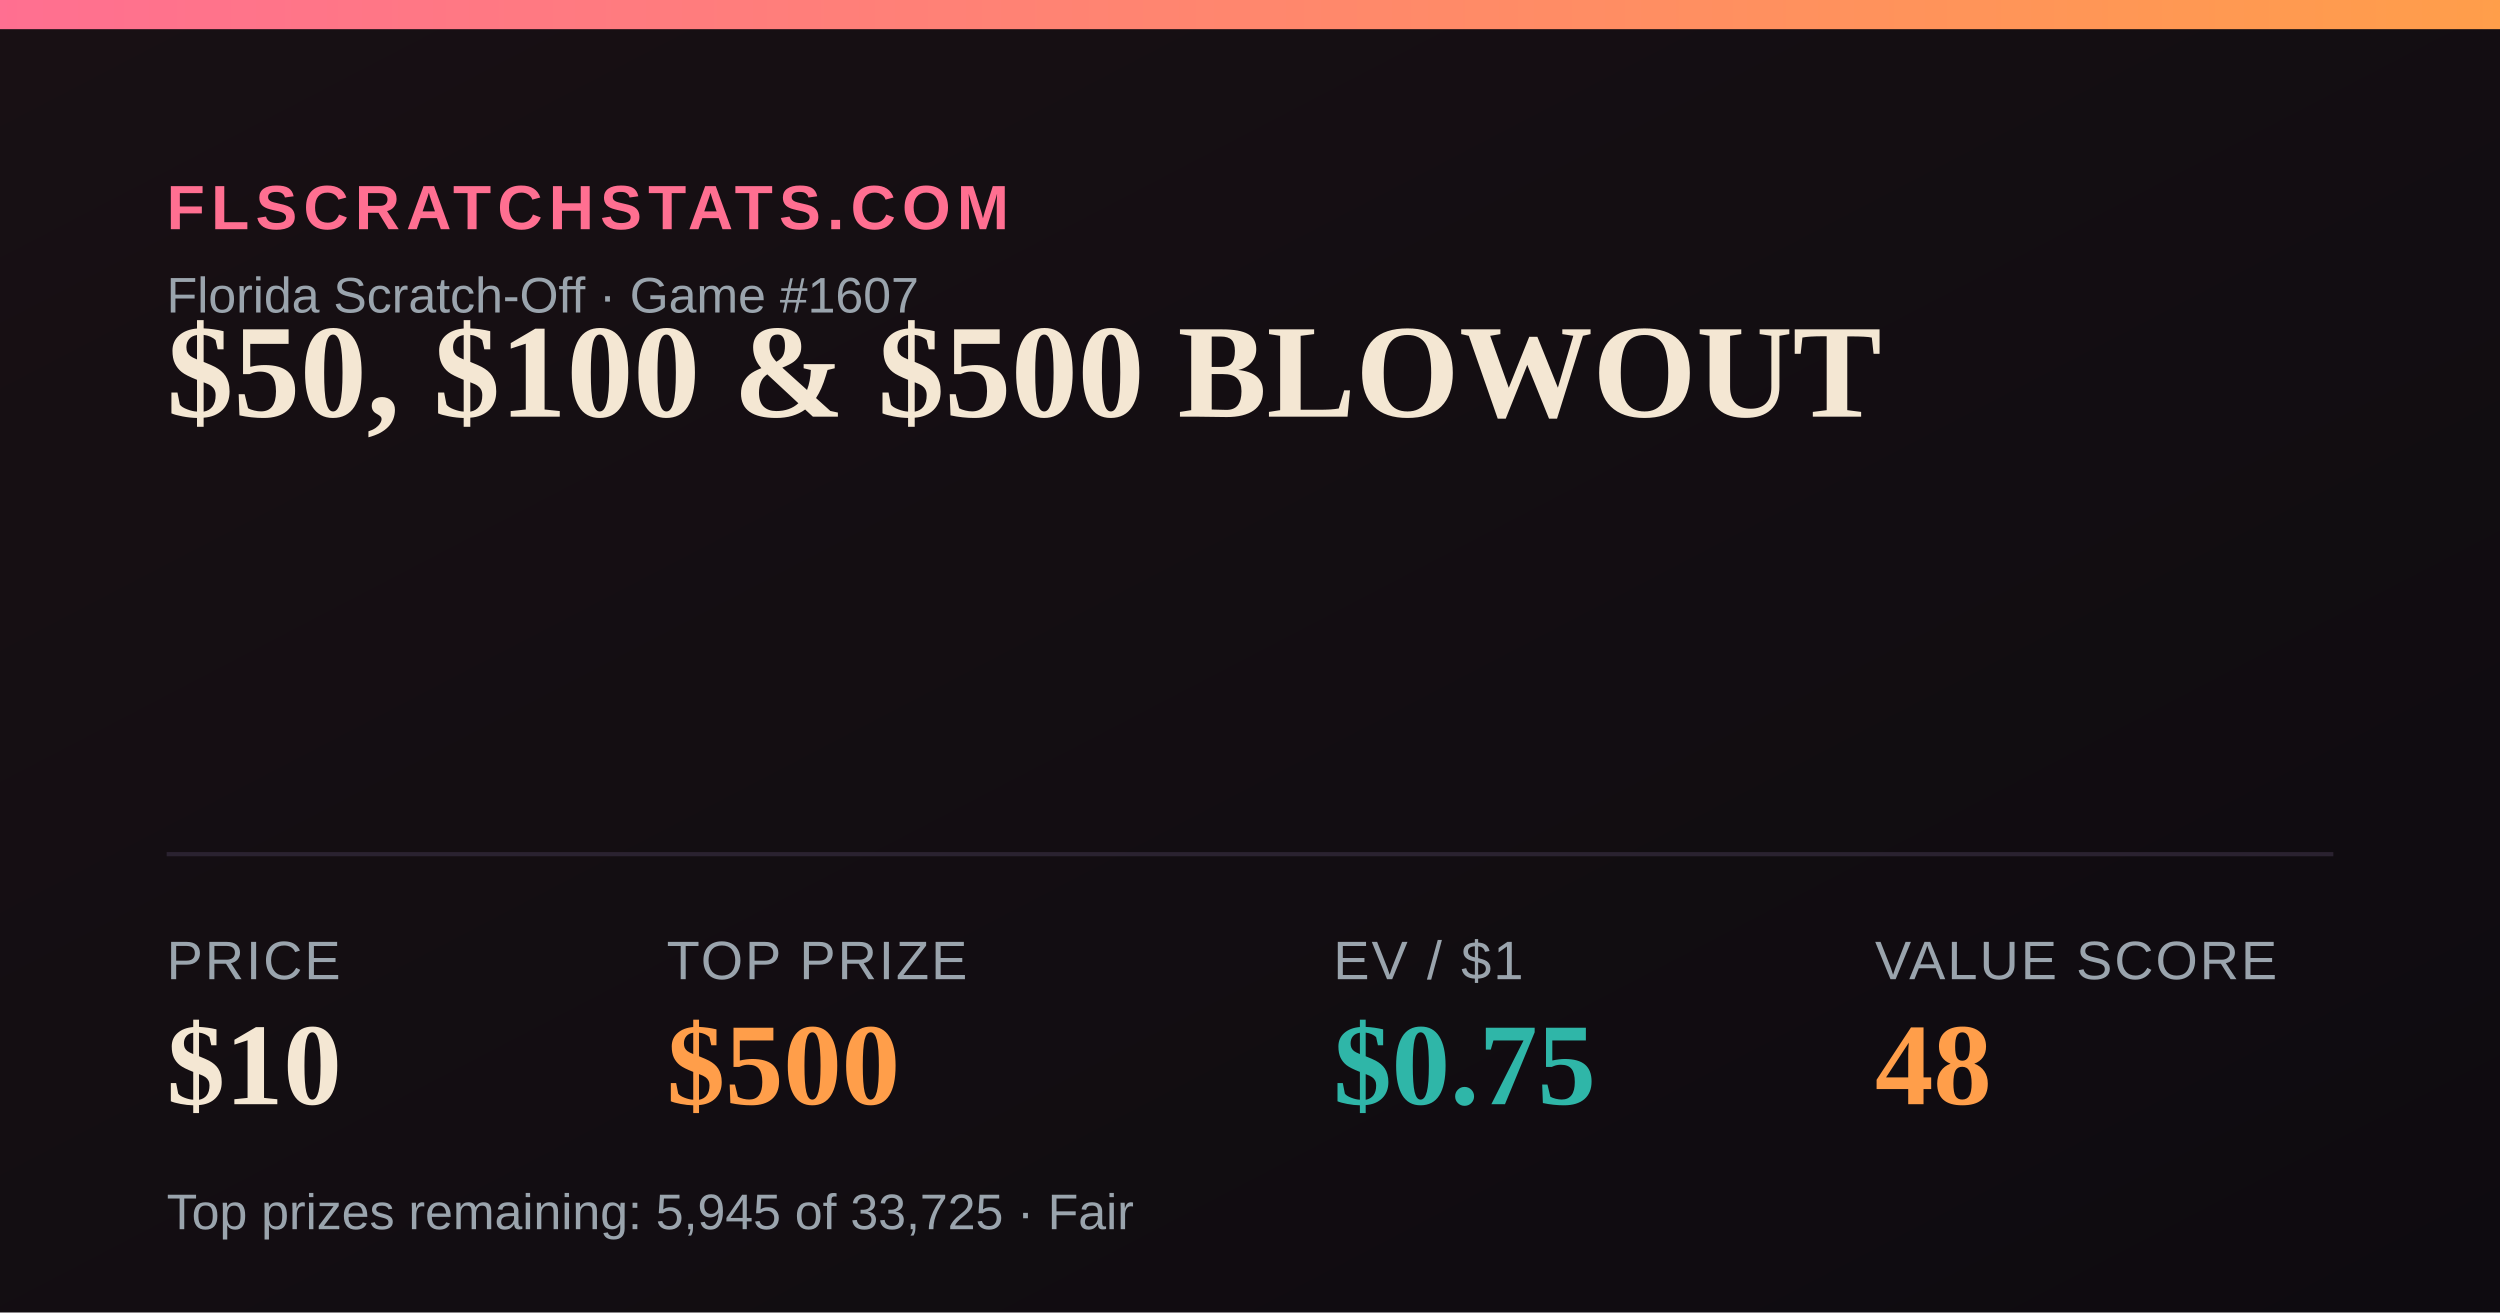
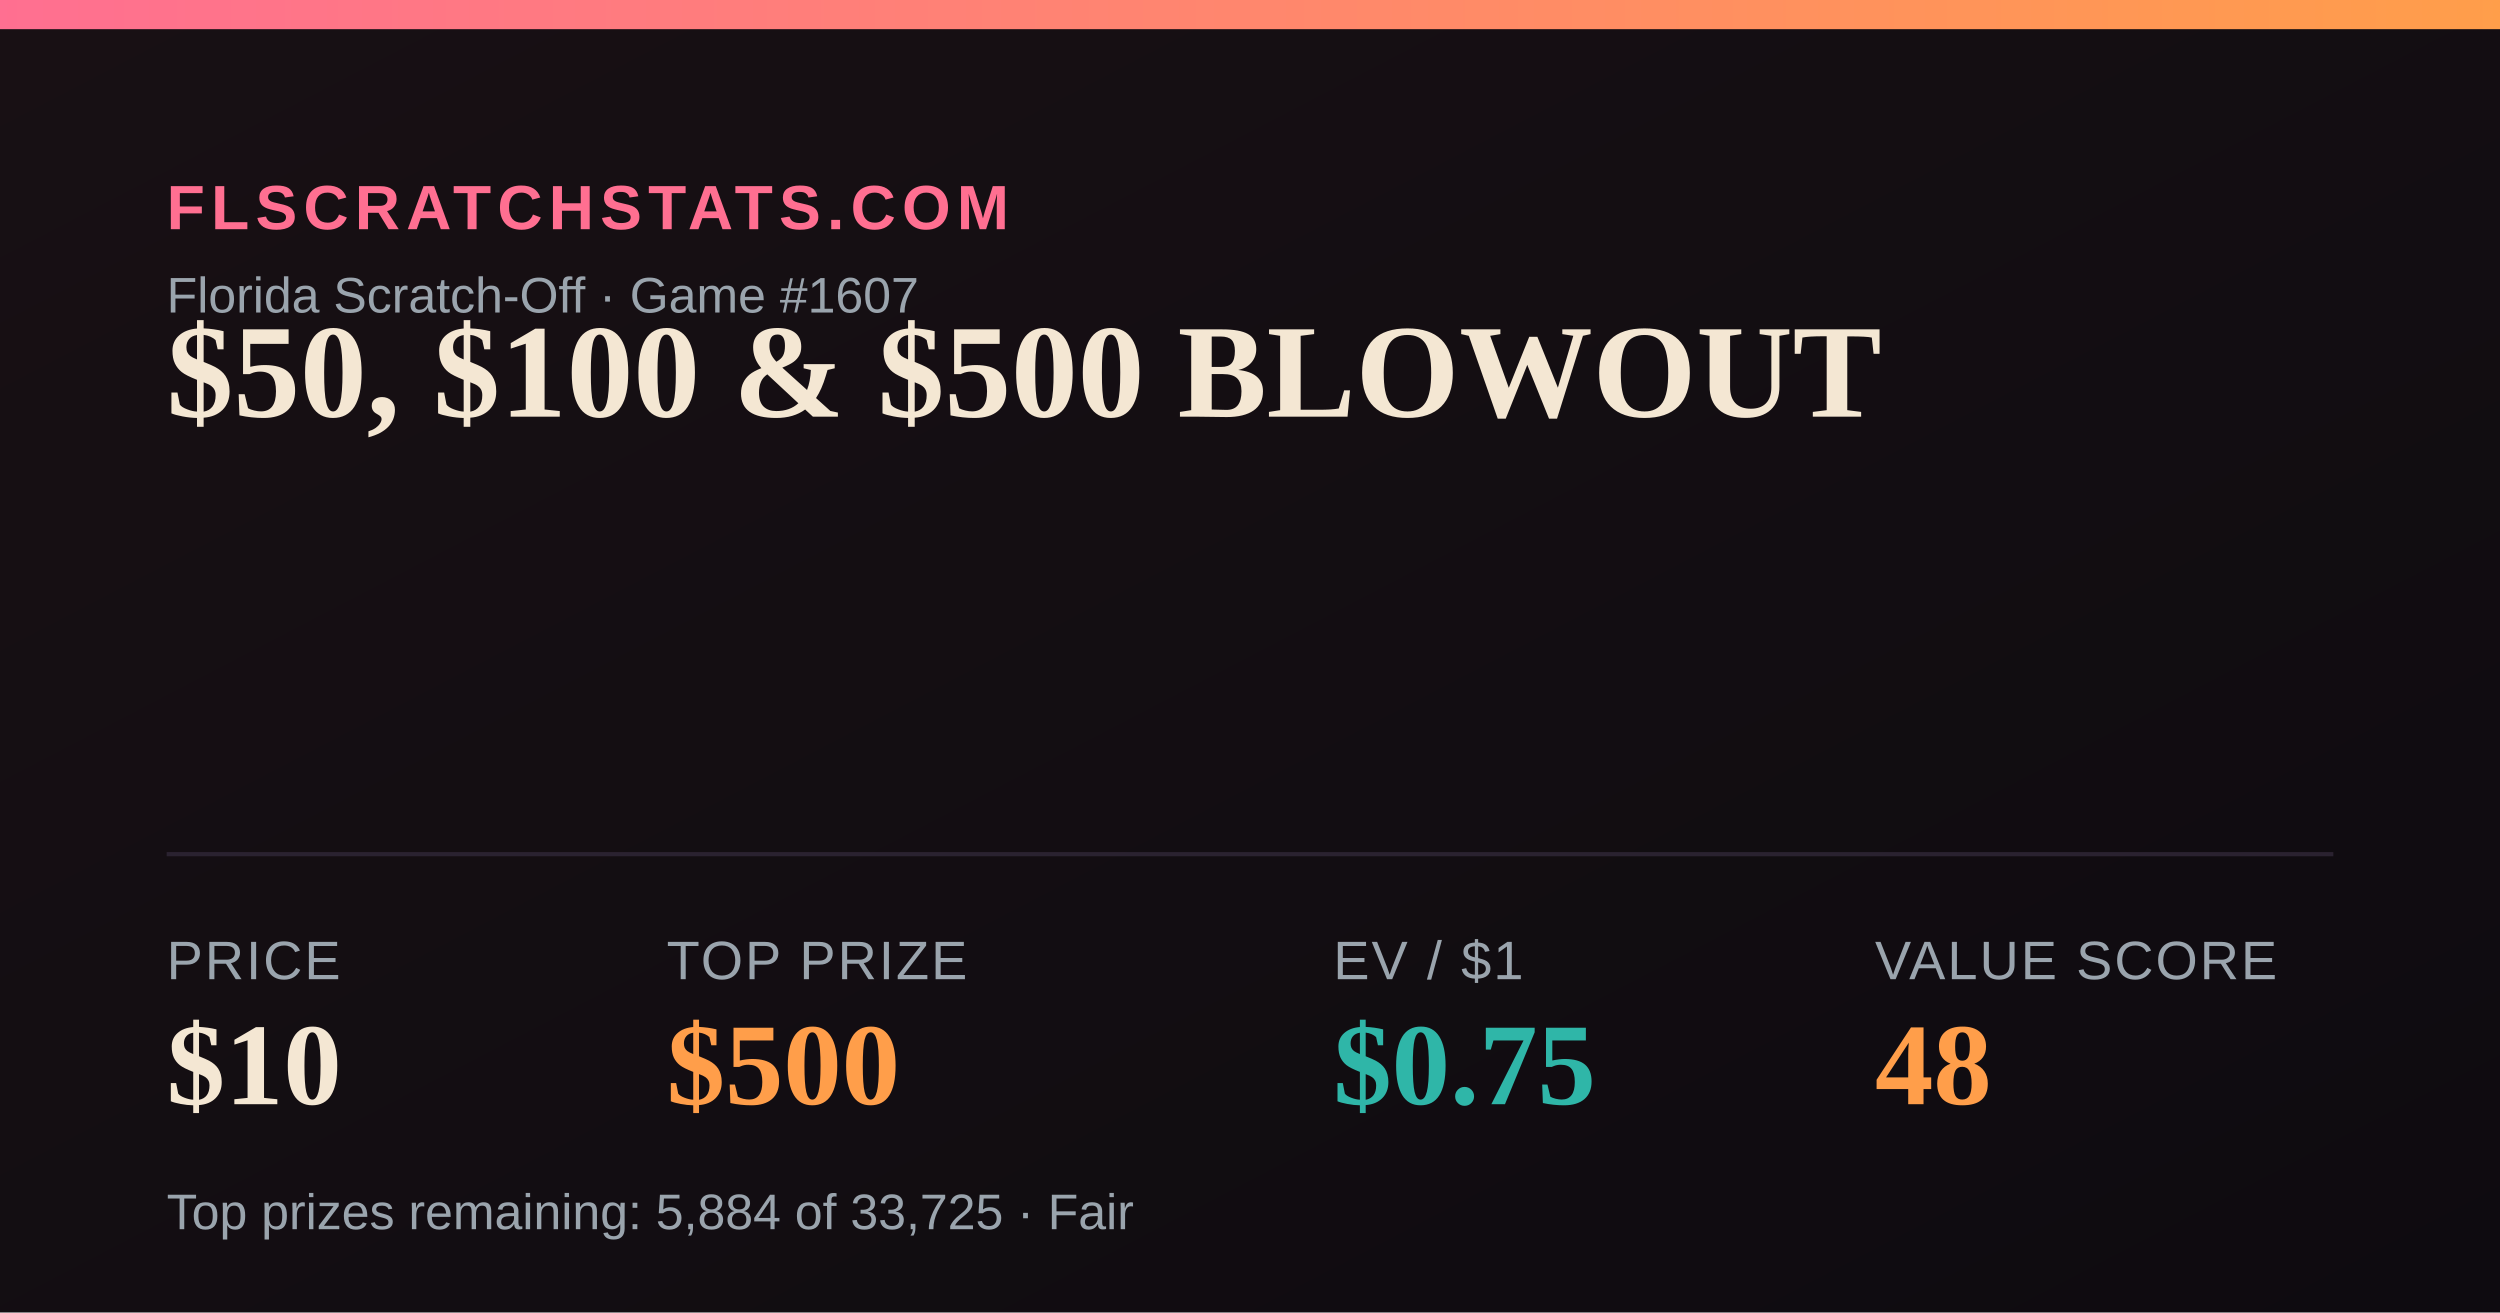
<svg xmlns="http://www.w3.org/2000/svg" width="1200" height="630" viewBox="0 0 1200 630">
  <defs>
    <linearGradient id="bg" x1="0" y1="0" x2="1" y2="1">
      <stop offset="0" stop-color="#181014" />
      <stop offset="1" stop-color="#0e0b10" />
    </linearGradient>
    <linearGradient id="accent" x1="0" y1="0" x2="1" y2="0">
      <stop offset="0" stop-color="#FF6F91" />
      <stop offset="1" stop-color="#FF9E4A" />
    </linearGradient>
  </defs>
  <rect width="1200" height="630" fill="url(#bg)" />
  <rect x="0" y="0" width="1200" height="14" fill="url(#accent)" />
  <text x="80" y="110" font-family="Arial,Helvetica,sans-serif" font-size="30" fill="#FF6F91" letter-spacing="3" font-weight="700">FLSCRATCHSTATS.COM</text>
  <text x="80" y="150" font-family="Arial,Helvetica,sans-serif" font-size="24" fill="#9aa4ad">Florida Scratch-Off · Game #1607</text>
  <text x="80" y="200" font-family="Georgia,'Times New Roman',serif" font-size="64" font-weight="700" fill="#F4E7D3">$50, $100 &amp; $500 BLOWOUT</text>
  <line x1="80" y1="410" x2="1120" y2="410" stroke="#2a2230" stroke-width="2" />
  <text x="80" y="470" font-family="Arial,Helvetica,sans-serif" font-size="26" fill="#9aa4ad" letter-spacing="1">PRICE</text>
  <text x="80" y="530" font-family="Georgia,'Times New Roman',serif" font-size="56" font-weight="700" fill="#F4E7D3">$10</text>
  <text x="320" y="470" font-family="Arial,Helvetica,sans-serif" font-size="26" fill="#9aa4ad" letter-spacing="1">TOP PRIZE</text>
  <text x="320" y="530" font-family="Georgia,'Times New Roman',serif" font-size="56" font-weight="700" fill="#FF9E4A">$500</text>
  <text x="640" y="470" font-family="Arial,Helvetica,sans-serif" font-size="26" fill="#9aa4ad" letter-spacing="1">EV / $1</text>
  <text x="640" y="530" font-family="Georgia,'Times New Roman',serif" font-size="56" font-weight="700" fill="#2FB6A8">$0.75</text>
  <text x="900" y="470" font-family="Arial,Helvetica,sans-serif" font-size="26" fill="#9aa4ad" letter-spacing="1">VALUE SCORE</text>
  <text x="900" y="530" font-family="Georgia,'Times New Roman',serif" font-size="56" font-weight="700" fill="#FF9E4A">48</text>
-   <text x="80" y="590" font-family="Arial,Helvetica,sans-serif" font-size="24" fill="#9aa4ad">Top prizes remaining: 5,945 of 33,725 · Fair</text>
+   <text x="80" y="590" font-family="Arial,Helvetica,sans-serif" font-size="24" fill="#9aa4ad">Top prizes remaining: 5,884 of 33,725 · Fair</text>
</svg>
